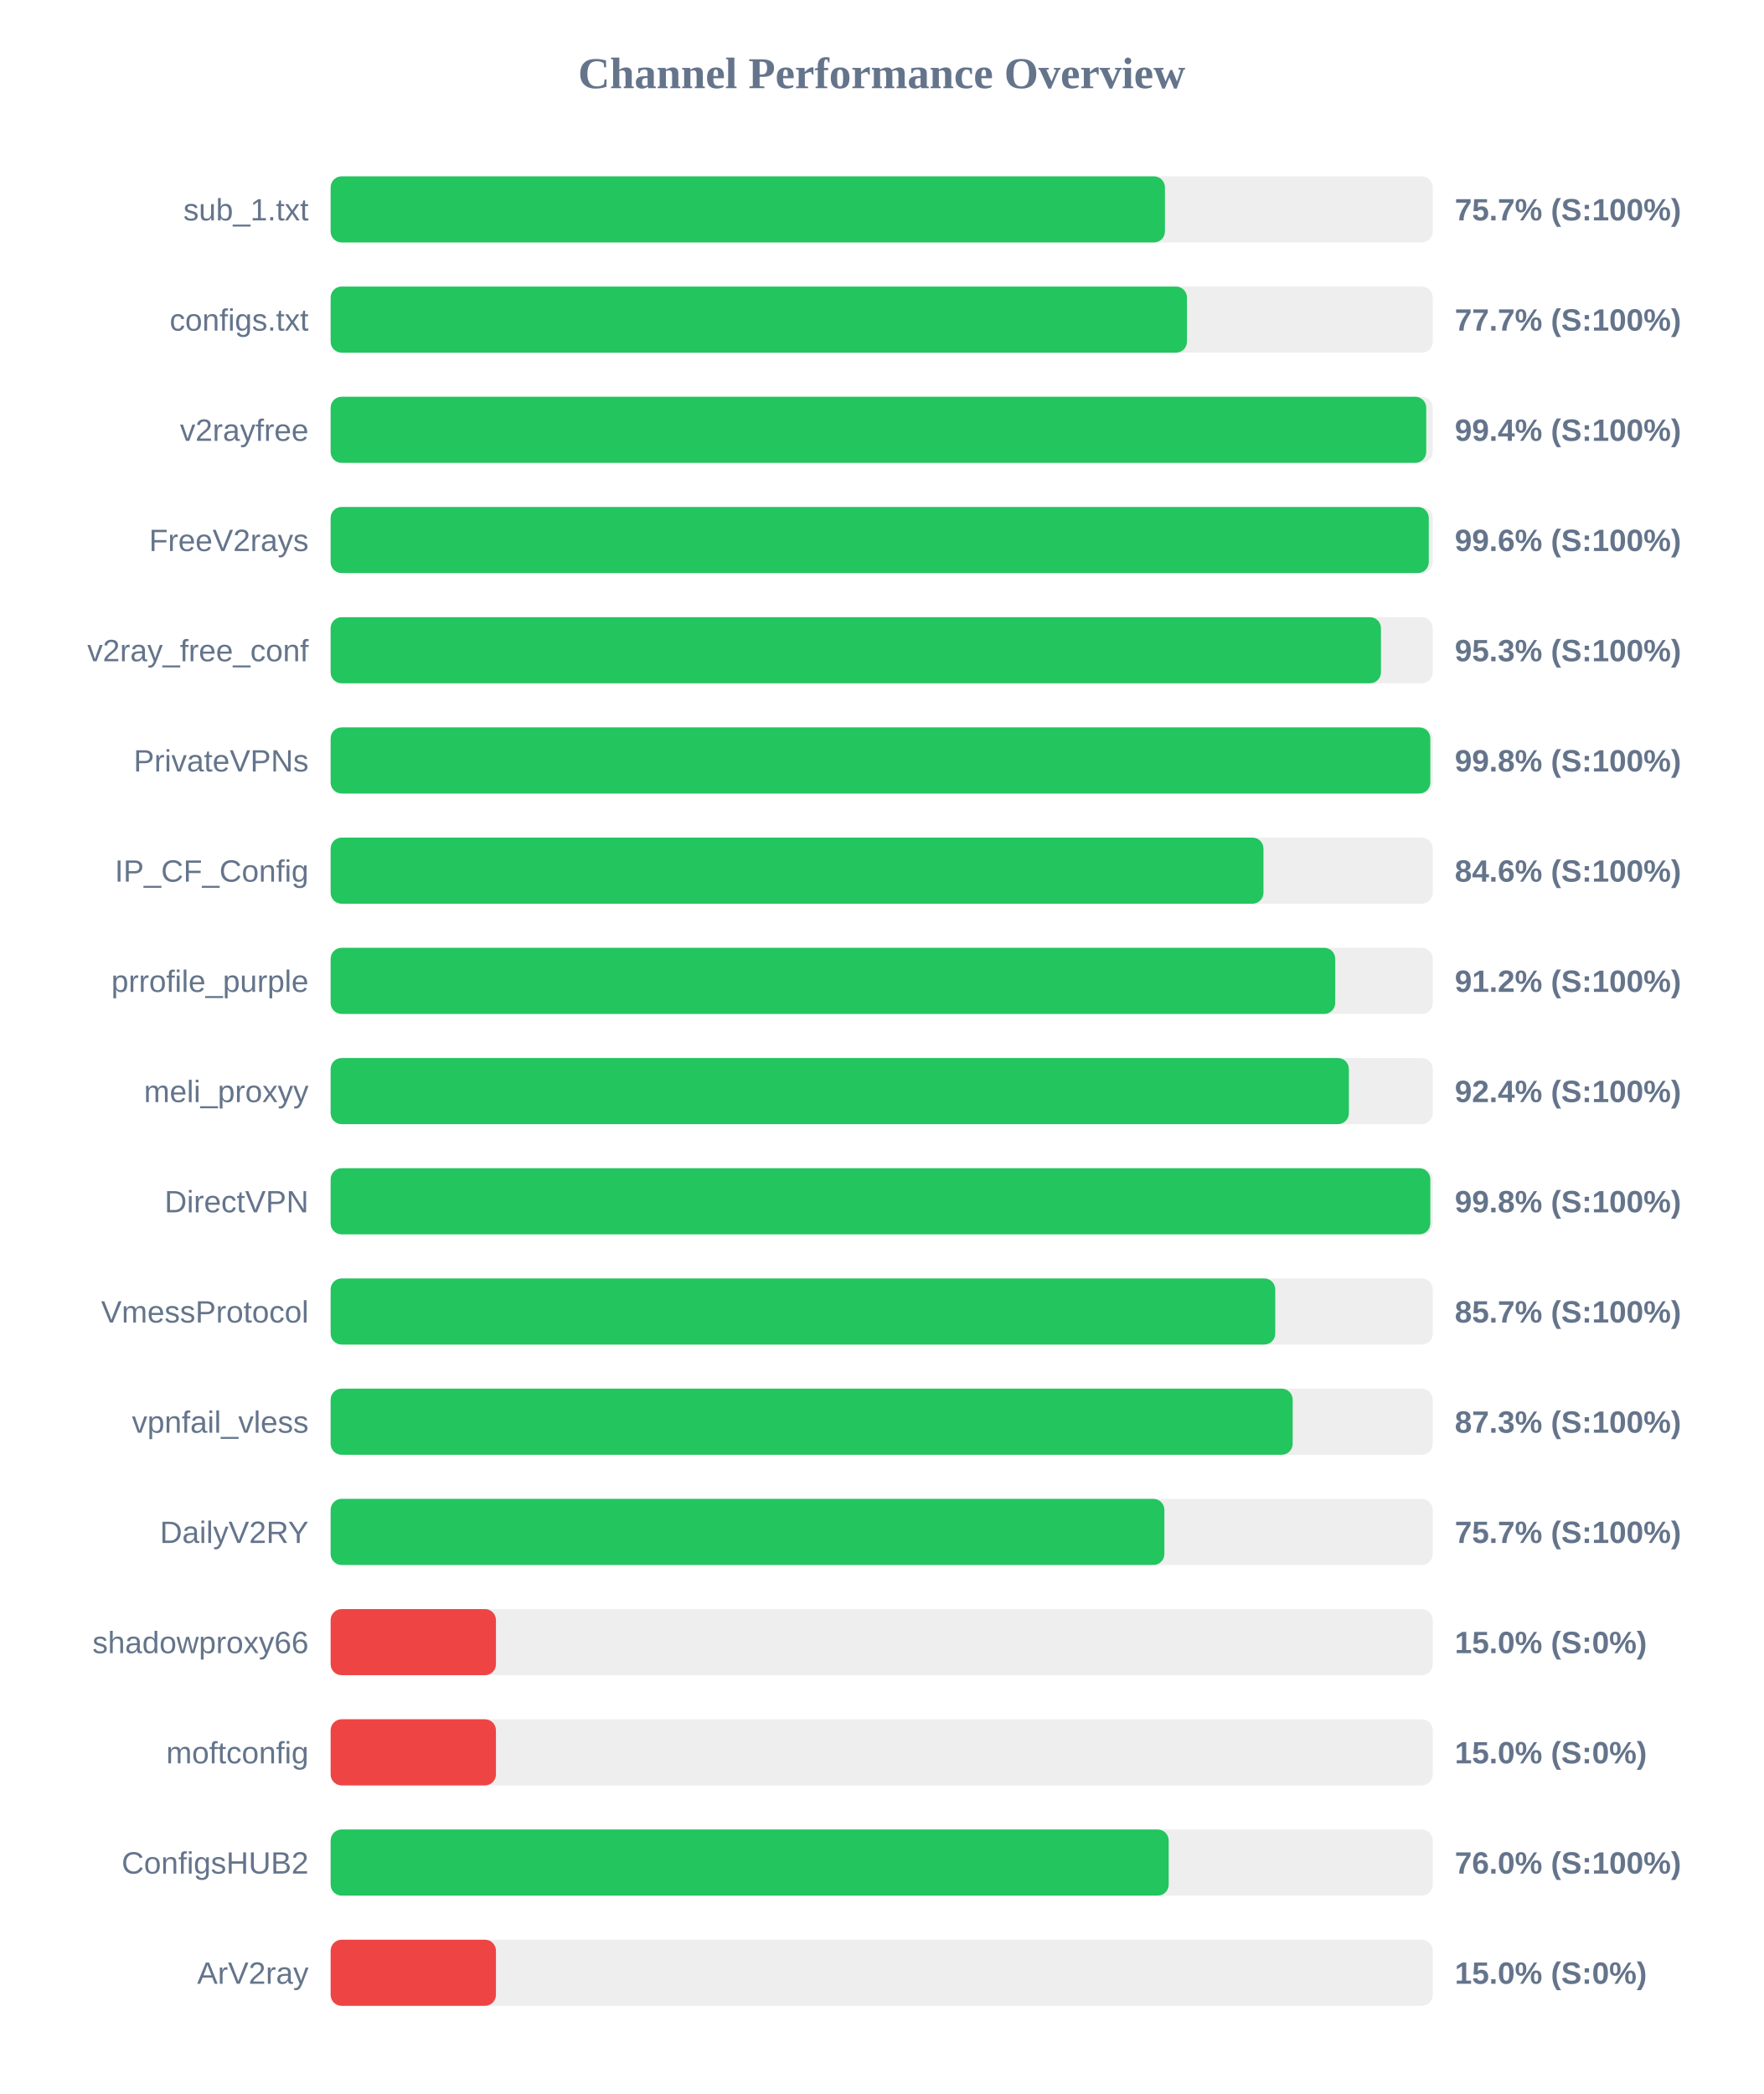
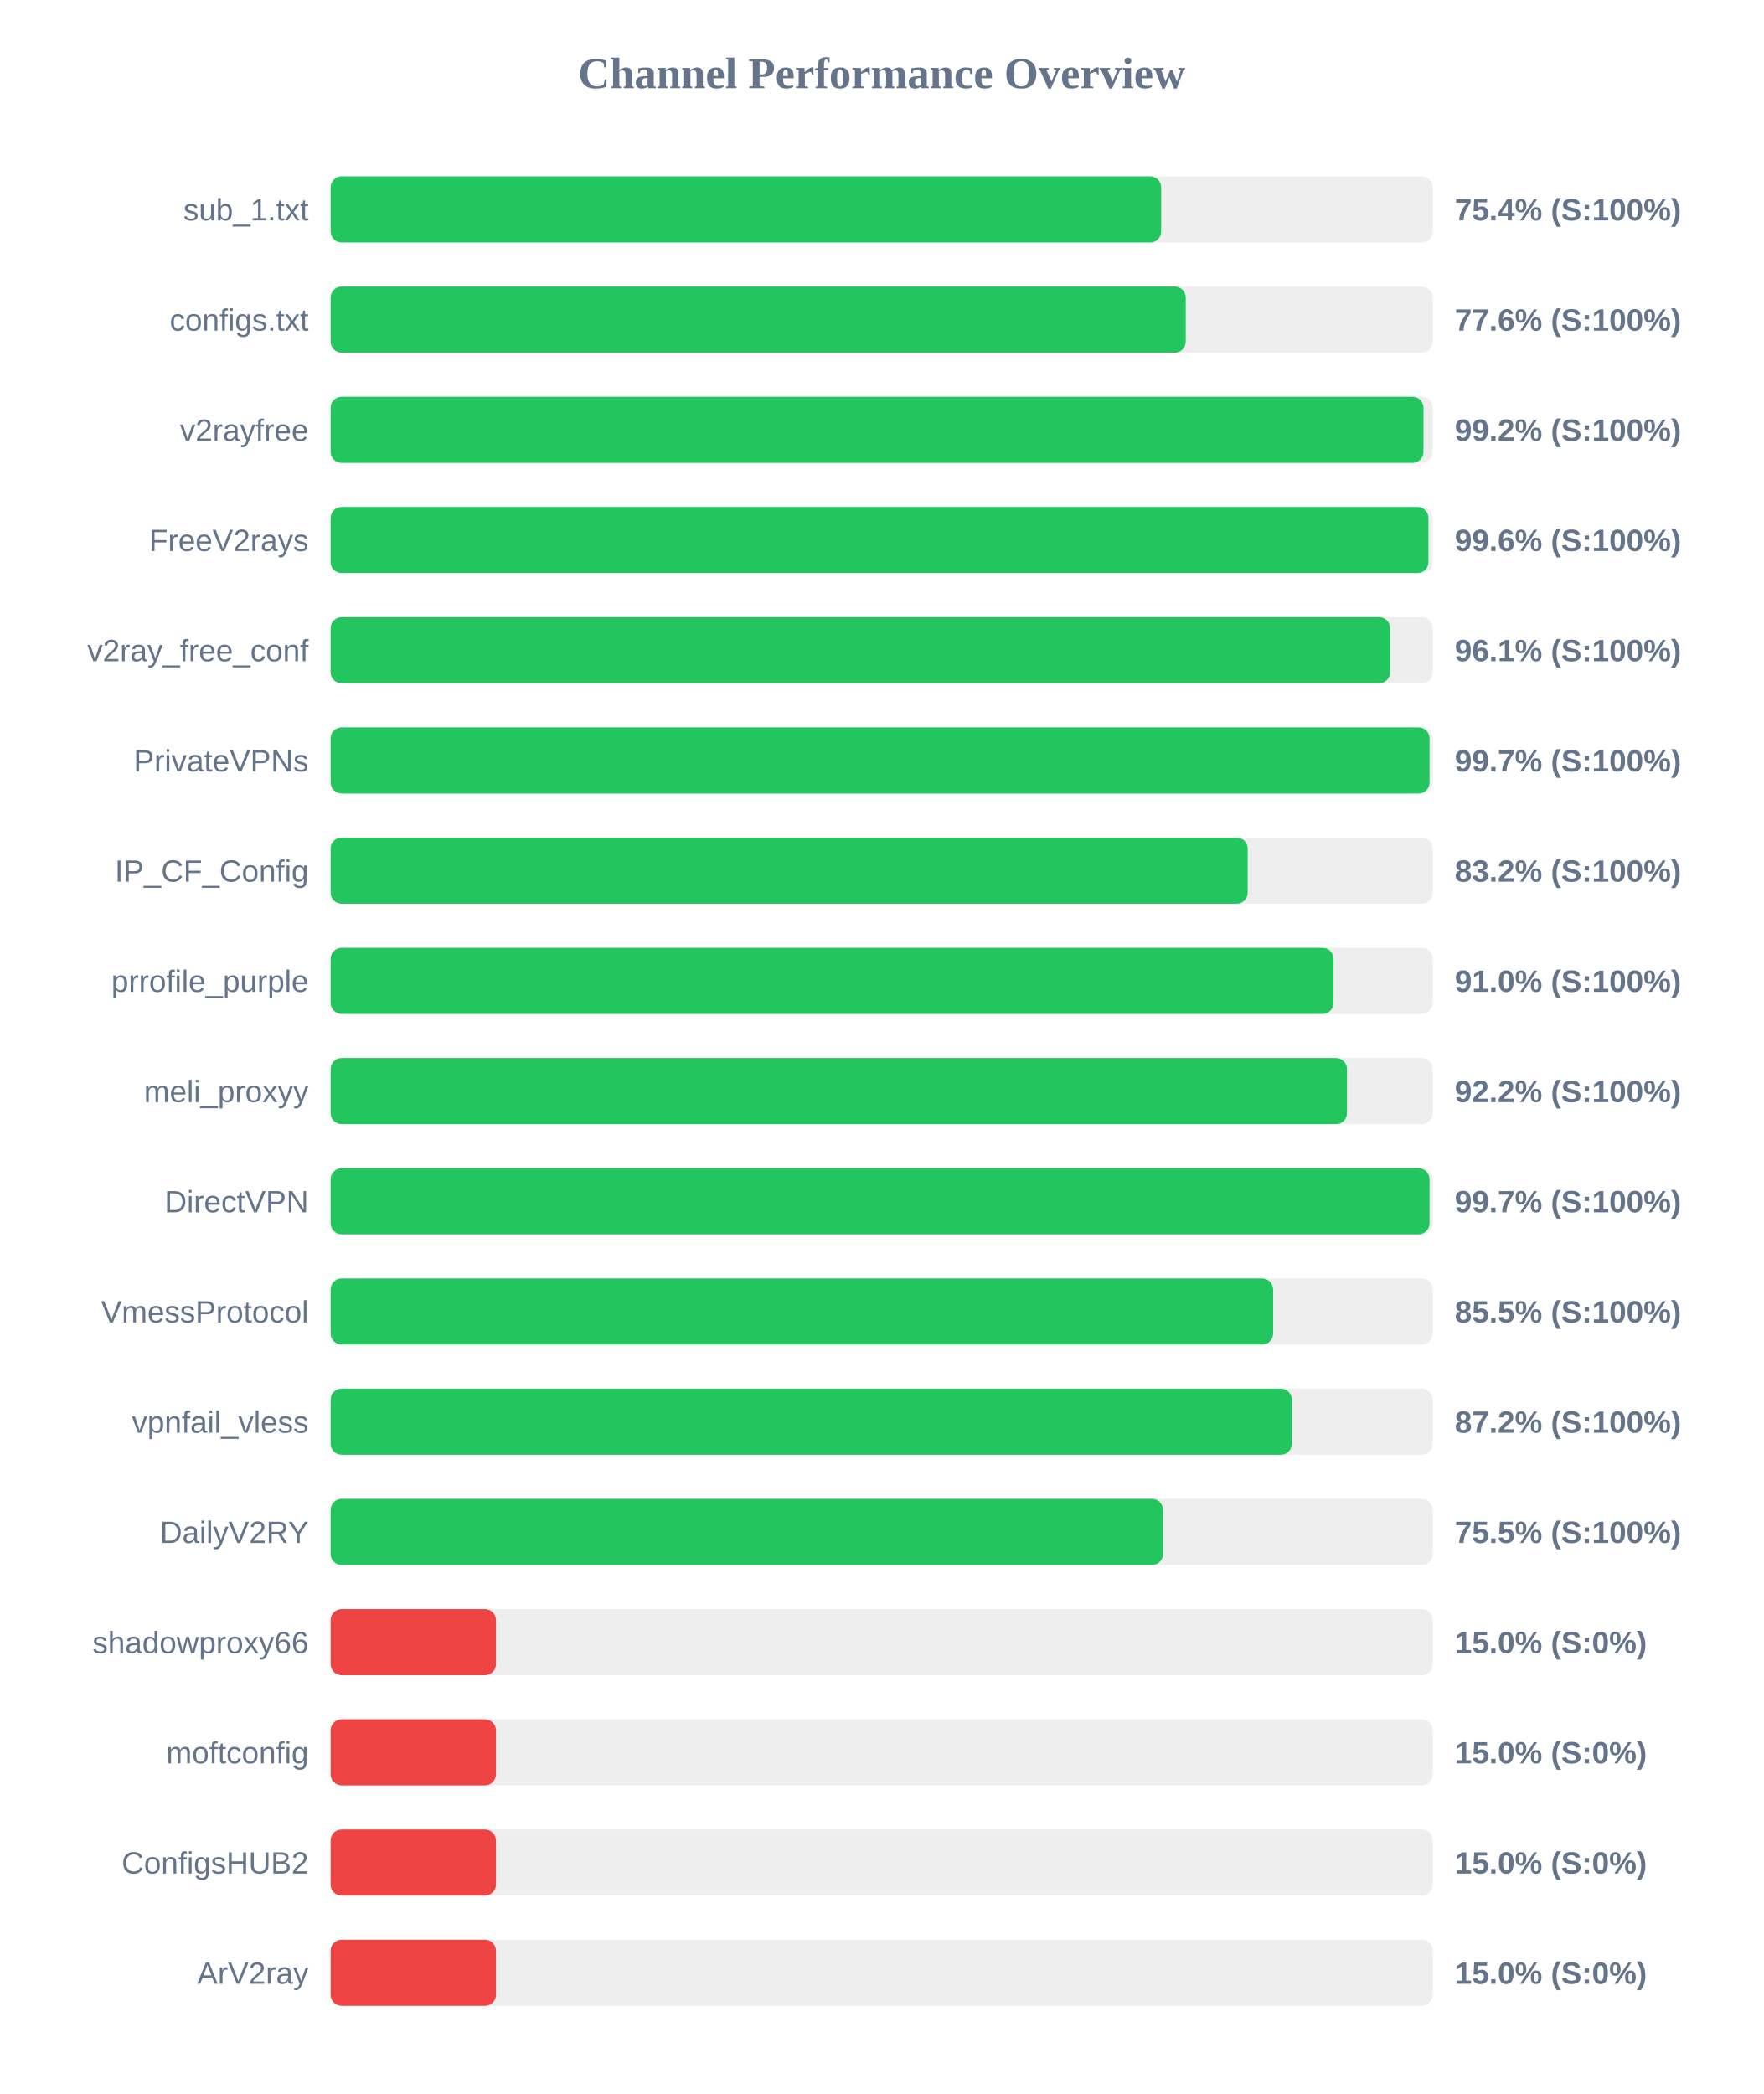
<svg xmlns="http://www.w3.org/2000/svg" width="800" height="950" version="1.1">
  <style>
        .row { font: 14px Arial; fill: #64748b; }
        .score { font: bold 14px Arial; fill: #64748b; }
    </style>
  <text x="400" y="40" text-anchor="middle" font-size="20px" font-weight="bold" fill="#64748b">Channel Performance Overview</text>
  <rect x="150" y="80" width="500" height="30" fill="#eee" rx="5" />
-   <rect x="150" y="80" width="378.5" height="30" fill="#22c55e" rx="5" />
+   <rect x="150" y="80" width="376.8" height="30" fill="#22c55e" rx="5" />
  <text x="140" y="100" text-anchor="end" class="row">sub_1.txt</text>
-   <text x="660" y="100" text-anchor="start" class="score">75.7% (S:100%)</text>
+   <text x="660" y="100" text-anchor="start" class="score">75.4% (S:100%)</text>
  <rect x="150" y="130" width="500" height="30" fill="#eee" rx="5" />
-   <rect x="150" y="130" width="388.5" height="30" fill="#22c55e" rx="5" />
+   <rect x="150" y="130" width="387.95" height="30" fill="#22c55e" rx="5" />
  <text x="140" y="150" text-anchor="end" class="row">configs.txt</text>
-   <text x="660" y="150" text-anchor="start" class="score">77.7% (S:100%)</text>
+   <text x="660" y="150" text-anchor="start" class="score">77.6% (S:100%)</text>
  <rect x="150" y="180" width="500" height="30" fill="#eee" rx="5" />
-   <rect x="150" y="180" width="497.05" height="30" fill="#22c55e" rx="5" />
+   <rect x="150" y="180" width="495.8" height="30" fill="#22c55e" rx="5" />
  <text x="140" y="200" text-anchor="end" class="row">v2rayfree</text>
-   <text x="660" y="200" text-anchor="start" class="score">99.4% (S:100%)</text>
+   <text x="660" y="200" text-anchor="start" class="score">99.2% (S:100%)</text>
  <rect x="150" y="230" width="500" height="30" fill="#eee" rx="5" />
-   <rect x="150" y="230" width="498.2" height="30" fill="#22c55e" rx="5" />
+   <rect x="150" y="230" width="498.05" height="30" fill="#22c55e" rx="5" />
  <text x="140" y="250" text-anchor="end" class="row">FreeV2rays</text>
  <text x="660" y="250" text-anchor="start" class="score">99.6% (S:100%)</text>
  <rect x="150" y="280" width="500" height="30" fill="#eee" rx="5" />
-   <rect x="150" y="280" width="476.5" height="30" fill="#22c55e" rx="5" />
+   <rect x="150" y="280" width="480.65" height="30" fill="#22c55e" rx="5" />
  <text x="140" y="300" text-anchor="end" class="row">v2ray_free_conf</text>
-   <text x="660" y="300" text-anchor="start" class="score">95.3% (S:100%)</text>
+   <text x="660" y="300" text-anchor="start" class="score">96.1% (S:100%)</text>
  <rect x="150" y="330" width="500" height="30" fill="#eee" rx="5" />
-   <rect x="150" y="330" width="498.9" height="30" fill="#22c55e" rx="5" />
+   <rect x="150" y="330" width="498.55" height="30" fill="#22c55e" rx="5" />
  <text x="140" y="350" text-anchor="end" class="row">PrivateVPNs</text>
-   <text x="660" y="350" text-anchor="start" class="score">99.8% (S:100%)</text>
+   <text x="660" y="350" text-anchor="start" class="score">99.7% (S:100%)</text>
  <rect x="150" y="380" width="500" height="30" fill="#eee" rx="5" />
-   <rect x="150" y="380" width="423.2" height="30" fill="#22c55e" rx="5" />
+   <rect x="150" y="380" width="416.05" height="30" fill="#22c55e" rx="5" />
  <text x="140" y="400" text-anchor="end" class="row">IP_CF_Config</text>
-   <text x="660" y="400" text-anchor="start" class="score">84.6% (S:100%)</text>
+   <text x="660" y="400" text-anchor="start" class="score">83.2% (S:100%)</text>
  <rect x="150" y="430" width="500" height="30" fill="#eee" rx="5" />
-   <rect x="150" y="430" width="455.75" height="30" fill="#22c55e" rx="5" />
+   <rect x="150" y="430" width="455.0" height="30" fill="#22c55e" rx="5" />
  <text x="140" y="450" text-anchor="end" class="row">prrofile_purple</text>
-   <text x="660" y="450" text-anchor="start" class="score">91.2% (S:100%)</text>
+   <text x="660" y="450" text-anchor="start" class="score">91.0% (S:100%)</text>
  <rect x="150" y="480" width="500" height="30" fill="#eee" rx="5" />
-   <rect x="150" y="480" width="461.95" height="30" fill="#22c55e" rx="5" />
+   <rect x="150" y="480" width="461.1" height="30" fill="#22c55e" rx="5" />
  <text x="140" y="500" text-anchor="end" class="row">meli_proxyy</text>
-   <text x="660" y="500" text-anchor="start" class="score">92.4% (S:100%)</text>
+   <text x="660" y="500" text-anchor="start" class="score">92.2% (S:100%)</text>
  <rect x="150" y="530" width="500" height="30" fill="#eee" rx="5" />
-   <rect x="150" y="530" width="498.9" height="30" fill="#22c55e" rx="5" />
+   <rect x="150" y="530" width="498.55" height="30" fill="#22c55e" rx="5" />
  <text x="140" y="550" text-anchor="end" class="row">DirectVPN</text>
-   <text x="660" y="550" text-anchor="start" class="score">99.8% (S:100%)</text>
+   <text x="660" y="550" text-anchor="start" class="score">99.7% (S:100%)</text>
  <rect x="150" y="580" width="500" height="30" fill="#eee" rx="5" />
-   <rect x="150" y="580" width="428.55" height="30" fill="#22c55e" rx="5" />
+   <rect x="150" y="580" width="427.6" height="30" fill="#22c55e" rx="5" />
  <text x="140" y="600" text-anchor="end" class="row">VmessProtocol</text>
-   <text x="660" y="600" text-anchor="start" class="score">85.7% (S:100%)</text>
+   <text x="660" y="600" text-anchor="start" class="score">85.5% (S:100%)</text>
  <rect x="150" y="630" width="500" height="30" fill="#eee" rx="5" />
-   <rect x="150" y="630" width="436.45" height="30" fill="#22c55e" rx="5" />
+   <rect x="150" y="630" width="436.1" height="30" fill="#22c55e" rx="5" />
  <text x="140" y="650" text-anchor="end" class="row">vpnfail_vless</text>
-   <text x="660" y="650" text-anchor="start" class="score">87.3% (S:100%)</text>
+   <text x="660" y="650" text-anchor="start" class="score">87.2% (S:100%)</text>
  <rect x="150" y="680" width="500" height="30" fill="#eee" rx="5" />
-   <rect x="150" y="680" width="378.25" height="30" fill="#22c55e" rx="5" />
+   <rect x="150" y="680" width="377.65" height="30" fill="#22c55e" rx="5" />
  <text x="140" y="700" text-anchor="end" class="row">DailyV2RY</text>
-   <text x="660" y="700" text-anchor="start" class="score">75.7% (S:100%)</text>
+   <text x="660" y="700" text-anchor="start" class="score">75.5% (S:100%)</text>
  <rect x="150" y="730" width="500" height="30" fill="#eee" rx="5" />
  <rect x="150" y="730" width="75.0" height="30" fill="#ef4444" rx="5" />
  <text x="140" y="750" text-anchor="end" class="row">shadowproxy66</text>
  <text x="660" y="750" text-anchor="start" class="score">15.0% (S:0%)</text>
  <rect x="150" y="780" width="500" height="30" fill="#eee" rx="5" />
  <rect x="150" y="780" width="75.0" height="30" fill="#ef4444" rx="5" />
  <text x="140" y="800" text-anchor="end" class="row">moftconfig</text>
  <text x="660" y="800" text-anchor="start" class="score">15.0% (S:0%)</text>
  <rect x="150" y="830" width="500" height="30" fill="#eee" rx="5" />
-   <rect x="150" y="830" width="380.2" height="30" fill="#22c55e" rx="5" />
+   <rect x="150" y="830" width="75.0" height="30" fill="#ef4444" rx="5" />
  <text x="140" y="850" text-anchor="end" class="row">ConfigsHUB2</text>
-   <text x="660" y="850" text-anchor="start" class="score">76.0% (S:100%)</text>
+   <text x="660" y="850" text-anchor="start" class="score">15.0% (S:0%)</text>
  <rect x="150" y="880" width="500" height="30" fill="#eee" rx="5" />
  <rect x="150" y="880" width="75.0" height="30" fill="#ef4444" rx="5" />
  <text x="140" y="900" text-anchor="end" class="row">ArV2ray</text>
  <text x="660" y="900" text-anchor="start" class="score">15.0% (S:0%)</text>
</svg>
